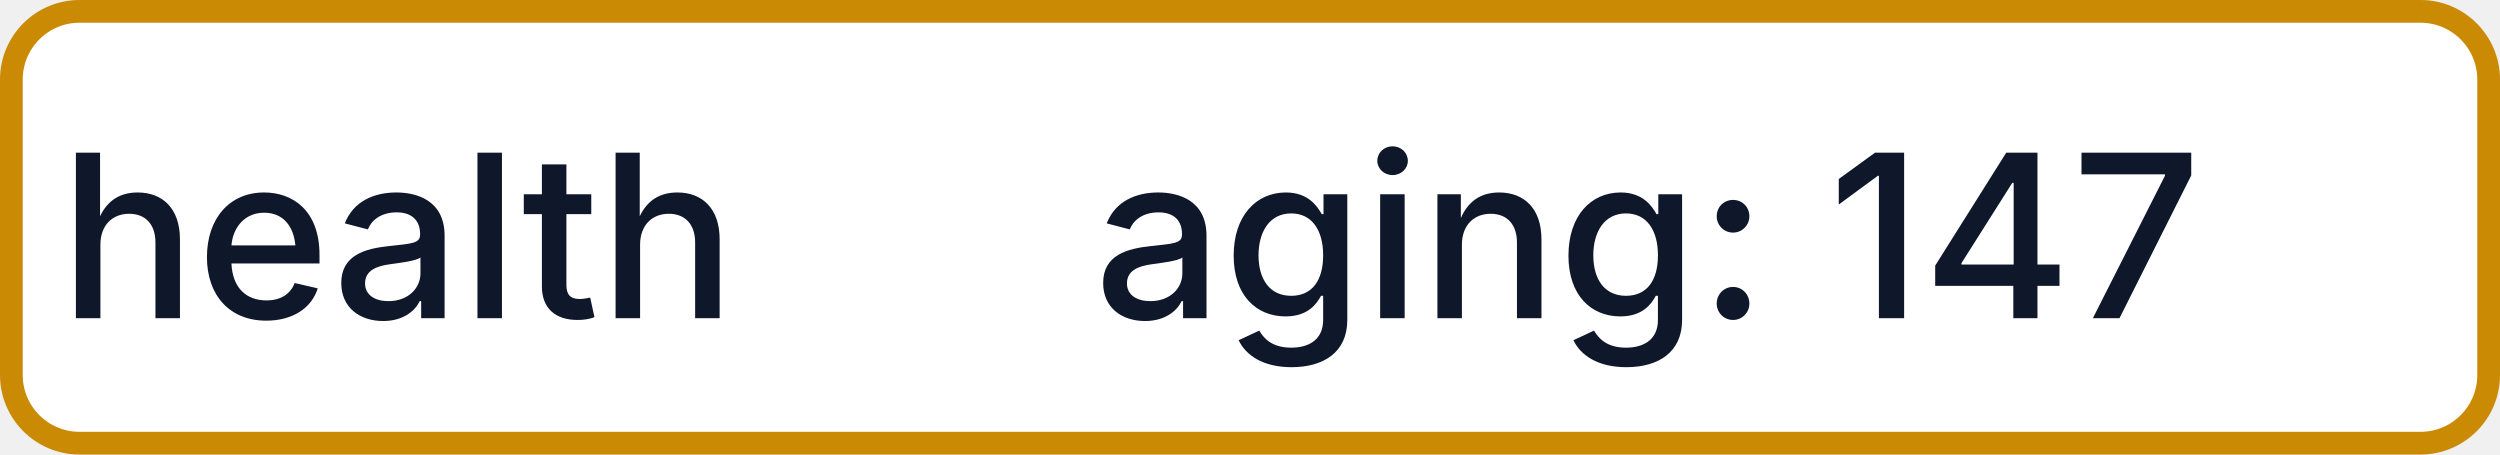
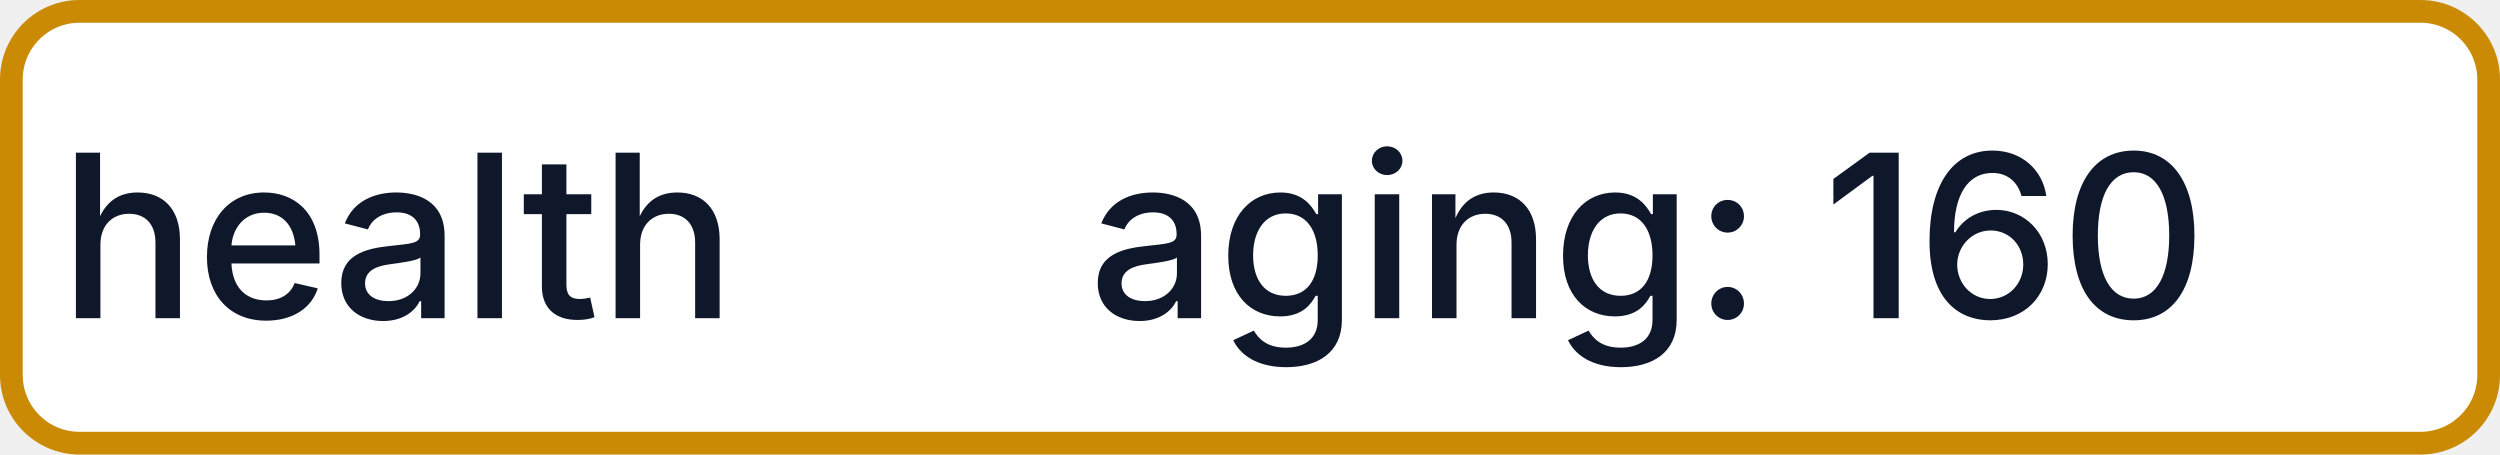
- <svg xmlns="http://www.w3.org/2000/svg" width="110" height="20" role="img" aria-label="health: aging: 147">
+ <svg xmlns="http://www.w3.org/2000/svg" width="110" height="20" role="img" aria-label="health: aging: 160">
  <rect x="0.5" y="0.5" width="109" height="19" rx="3" fill="#FFFFFF" stroke="#CA8A04" stroke-width="1" />
  <g fill="#0F172A" text-anchor="middle" font-family="-apple-system,BlinkMacSystemFont,Segoe UI,sans-serif" font-size="10" font-weight="500">
    <text x="17.5" y="14">health</text>
-     <text x="72.5" y="14" textLength="68" lengthAdjust="spacingAndGlyphs">aging: 147</text>
+     <text x="72.5" y="14" textLength="68" lengthAdjust="spacingAndGlyphs">aging: 160</text>
  </g>
</svg>
